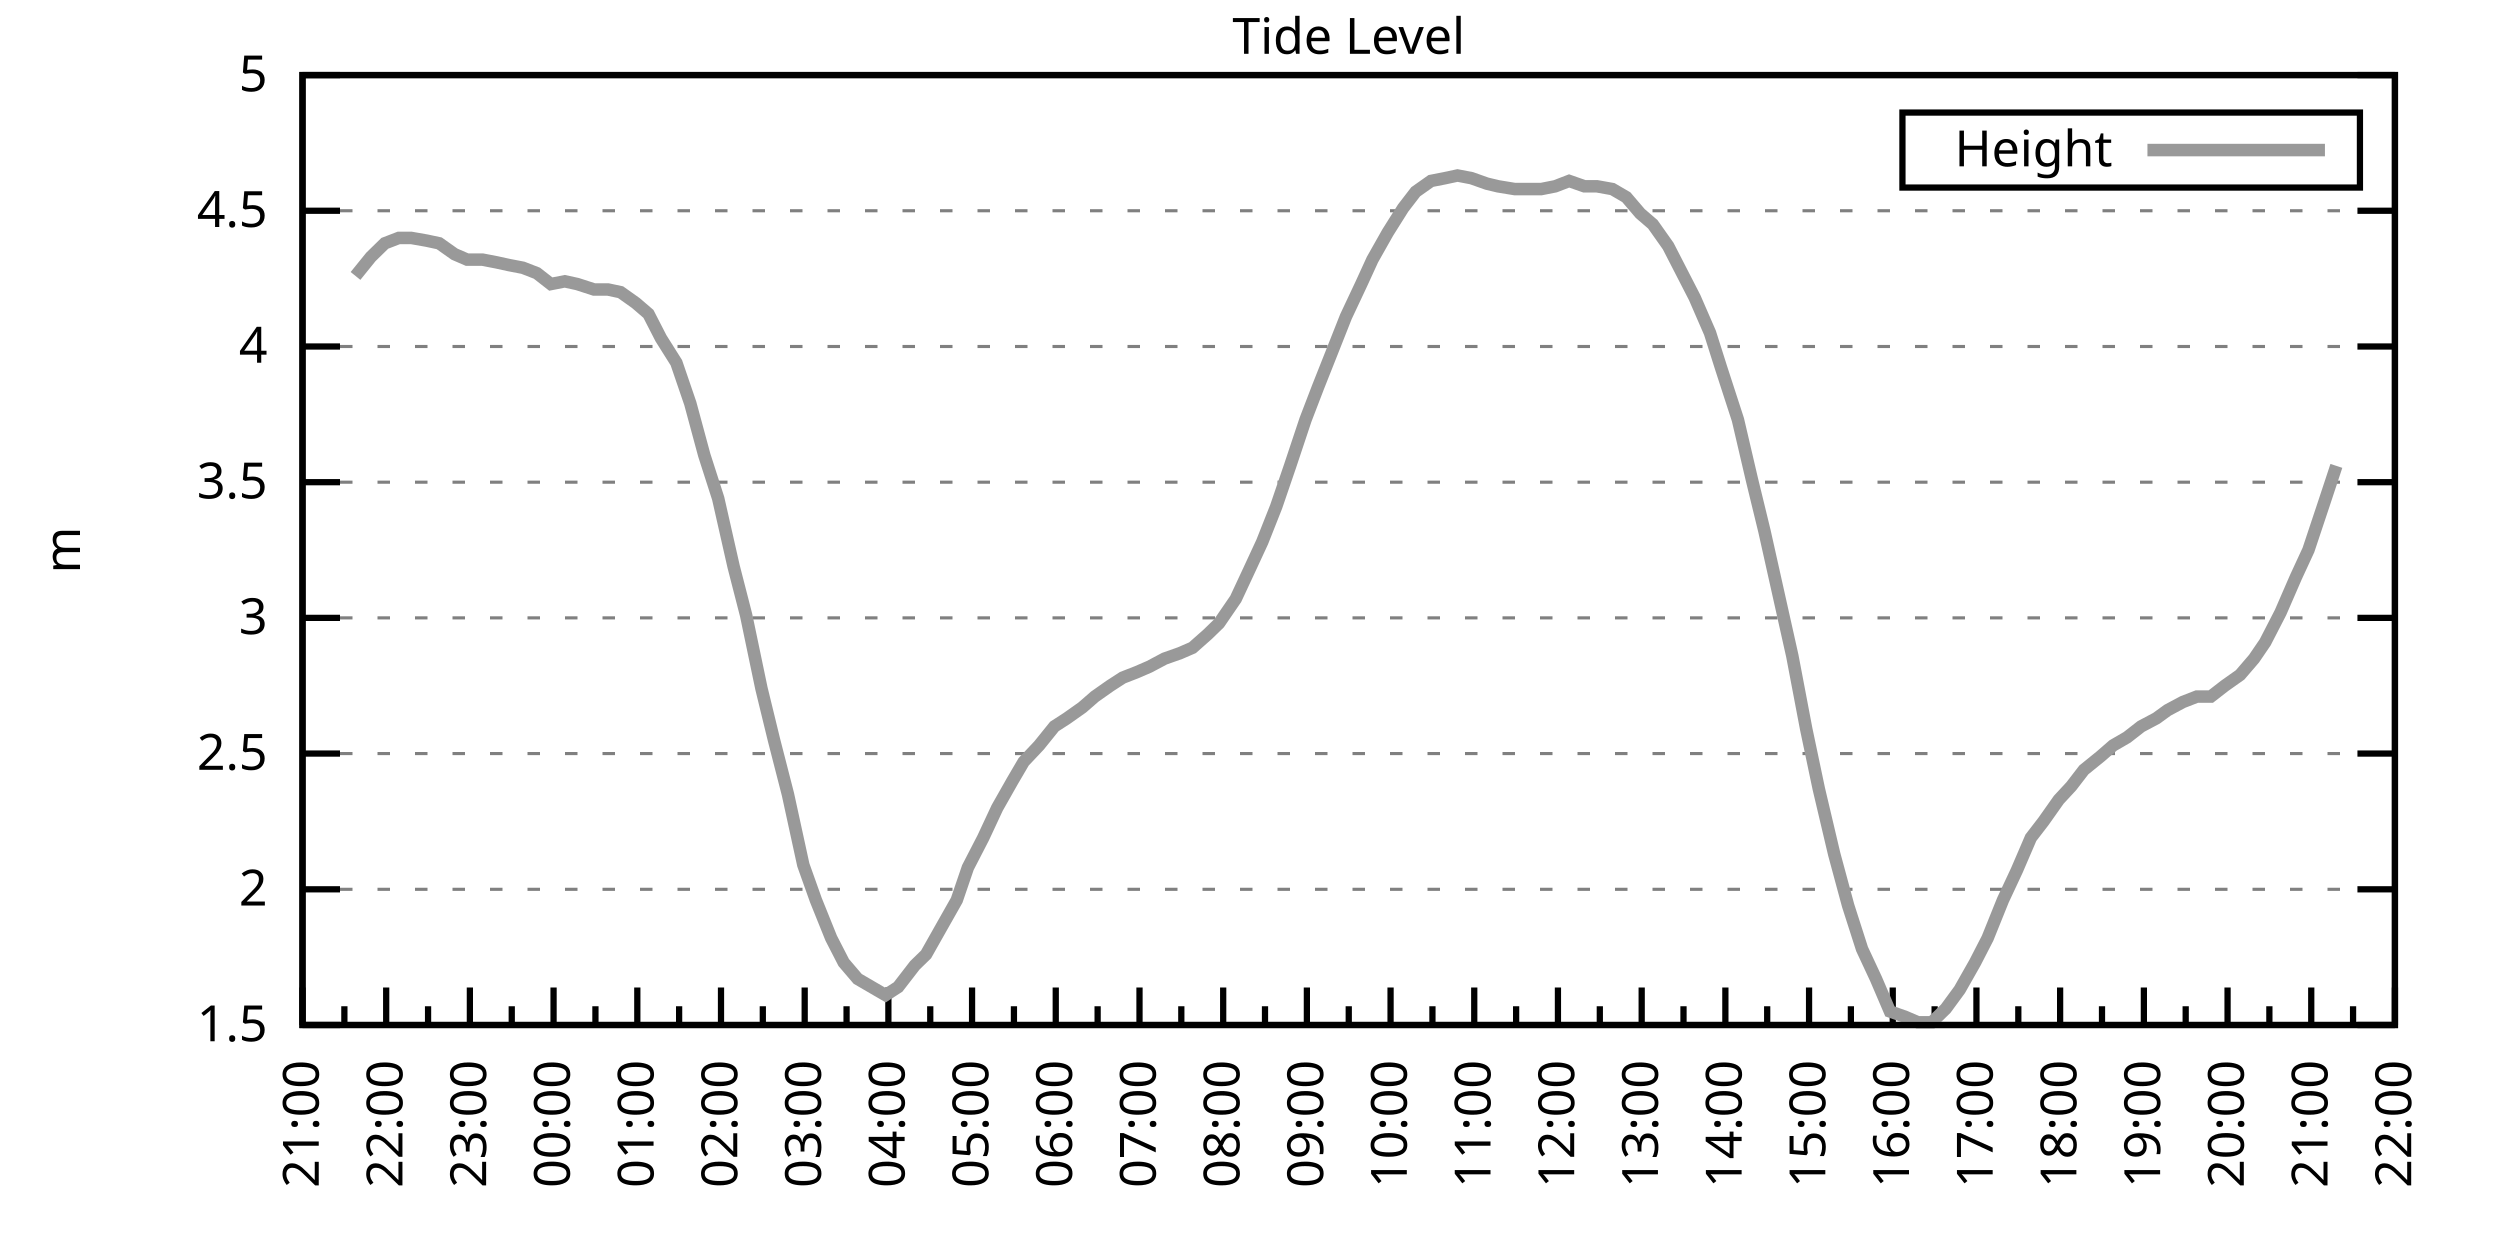
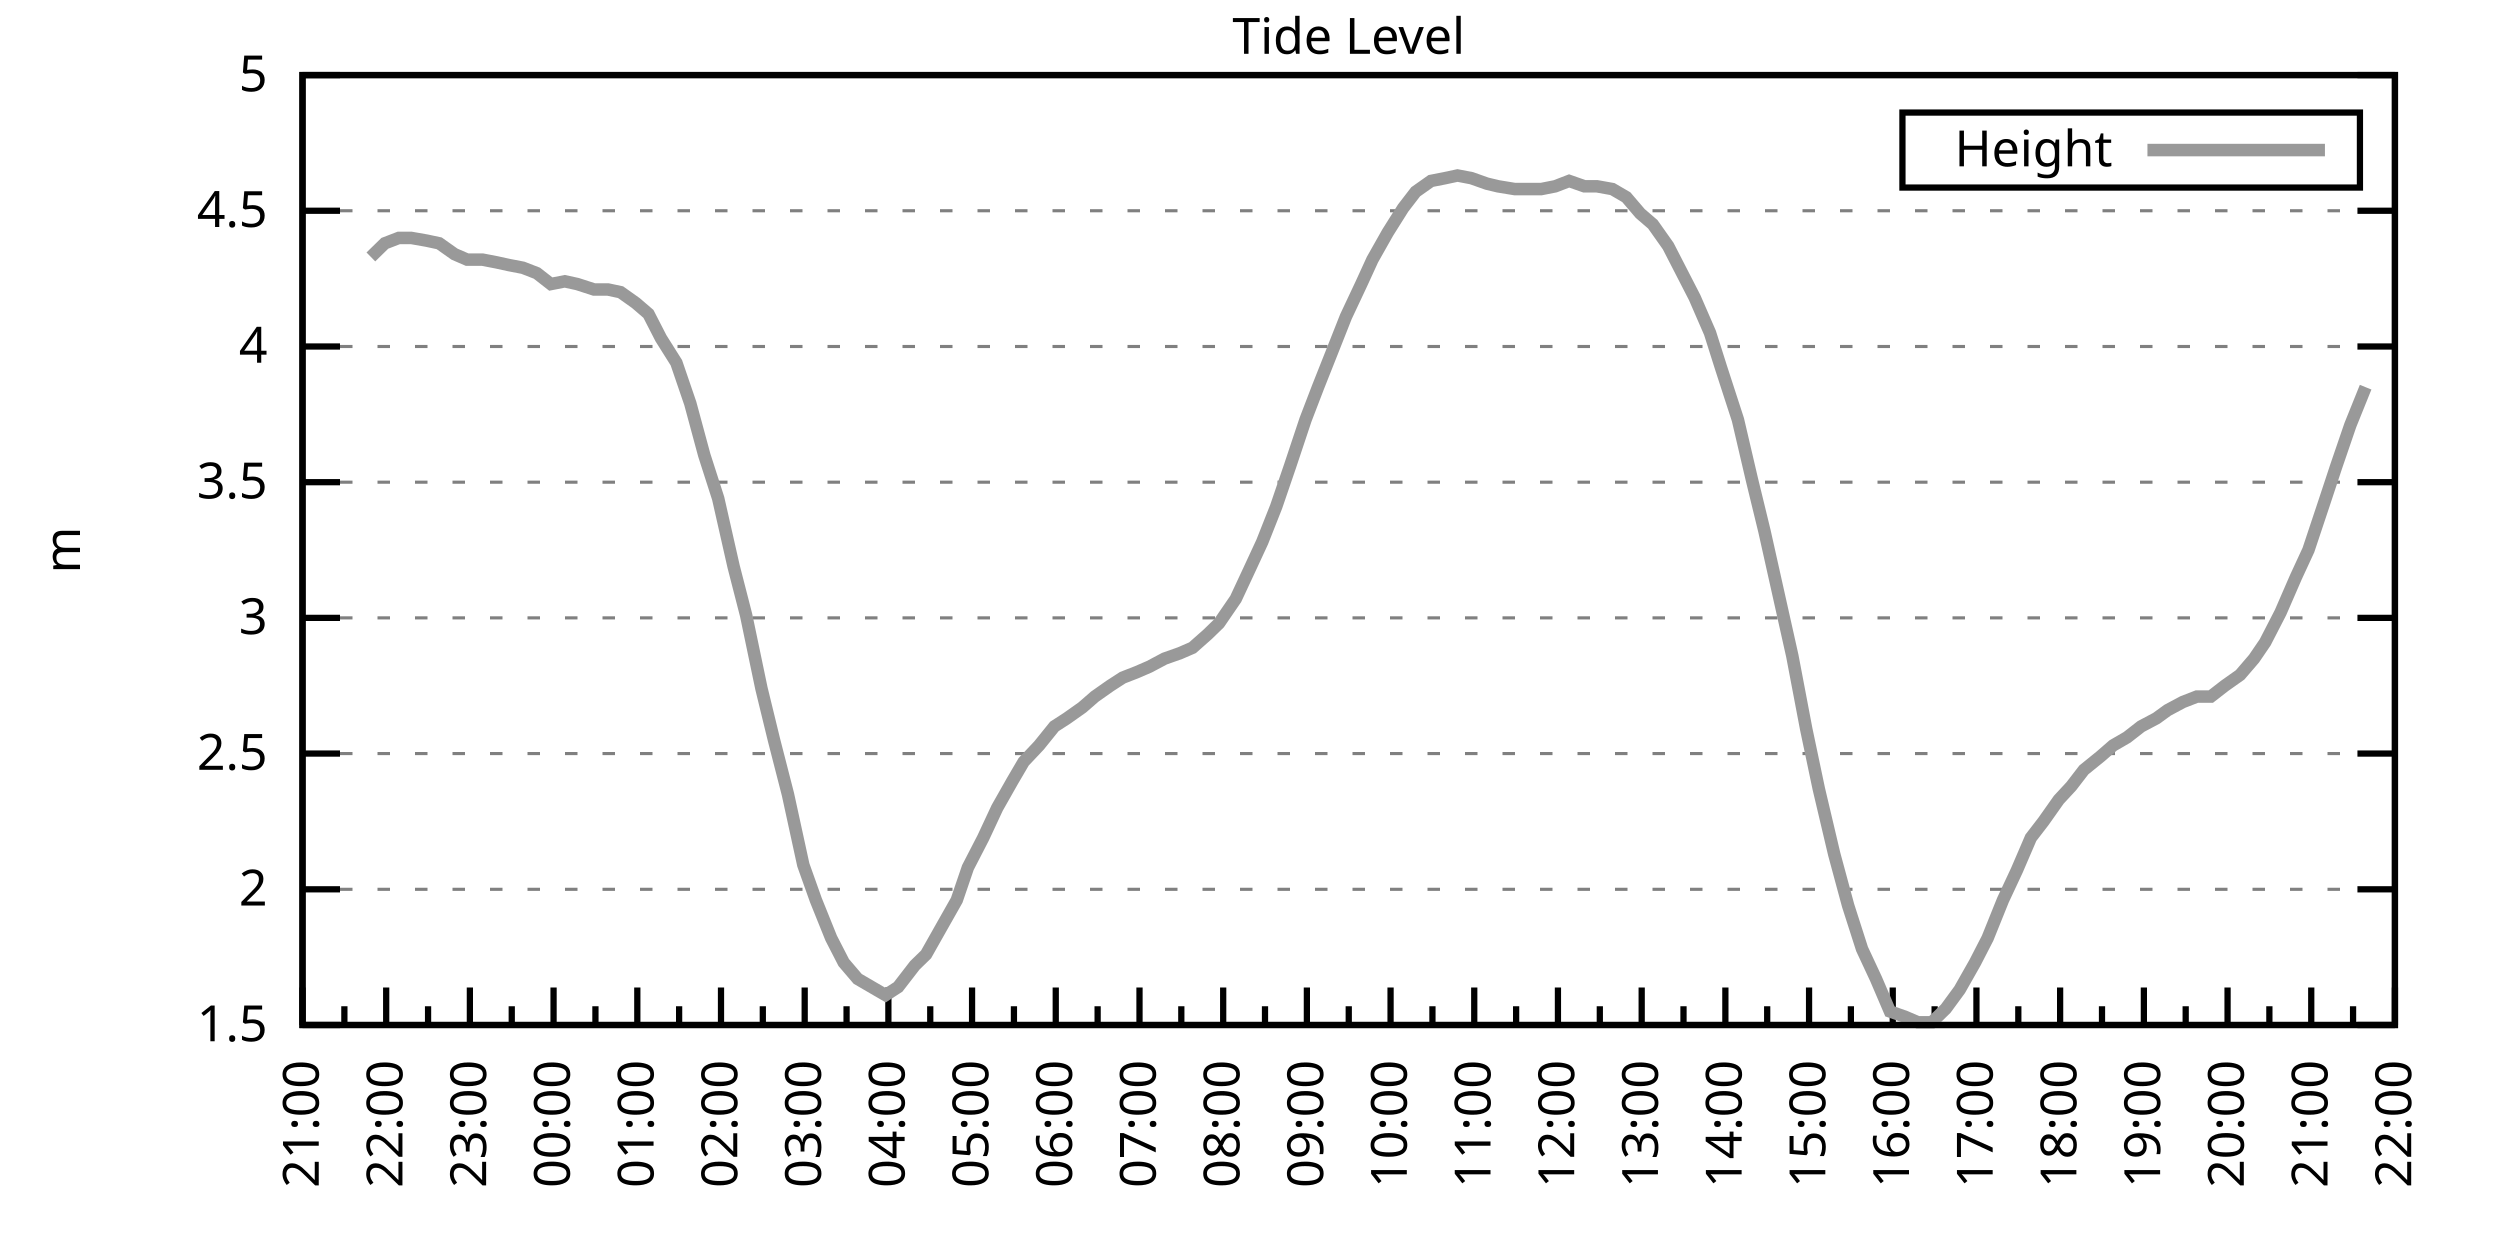
<svg xmlns="http://www.w3.org/2000/svg" xmlns:xlink="http://www.w3.org/1999/xlink" width="400" height="200" viewBox="0 0 400 200">
  <g id="gnuplot_canvas">
    <rect x="0" y="0" width="400" height="200" fill="none" />
    <defs>
      <circle id="gpDot" r="0.5" stroke-width="0.5" stroke="currentColor" />
      <path id="gpPt0" stroke-width="0.333" stroke="currentColor" d="M-1,0 h2 M0,-1 v2" />
      <path id="gpPt1" stroke-width="0.333" stroke="currentColor" d="M-1,-1 L1,1 M1,-1 L-1,1" />
      <path id="gpPt2" stroke-width="0.333" stroke="currentColor" d="M-1,0 L1,0 M0,-1 L0,1 M-1,-1 L1,1 M-1,1 L1,-1" />
      <rect id="gpPt3" stroke-width="0.333" stroke="currentColor" x="-1" y="-1" width="2" height="2" />
      <rect id="gpPt4" stroke-width="0.333" stroke="currentColor" fill="currentColor" x="-1" y="-1" width="2" height="2" />
      <circle id="gpPt5" stroke-width="0.333" stroke="currentColor" cx="0" cy="0" r="1" />
      <use xlink:href="#gpPt5" id="gpPt6" fill="currentColor" stroke="none" />
      <path id="gpPt7" stroke-width="0.333" stroke="currentColor" d="M0,-1.33 L-1.33,0.67 L1.33,0.67 z" />
      <use xlink:href="#gpPt7" id="gpPt8" fill="currentColor" stroke="none" />
      <use xlink:href="#gpPt7" id="gpPt9" stroke="currentColor" transform="rotate(180)" />
      <use xlink:href="#gpPt9" id="gpPt10" fill="currentColor" stroke="none" />
      <use xlink:href="#gpPt3" id="gpPt11" stroke="currentColor" transform="rotate(45)" />
      <use xlink:href="#gpPt11" id="gpPt12" fill="currentColor" stroke="none" />
      <path id="gpPt13" stroke-width="0.333" stroke="currentColor" d="M0,1.330 L1.265,0.411 L0.782,-1.067 L-0.782,-1.076 L-1.265,0.411 z" />
      <use xlink:href="#gpPt13" id="gpPt14" fill="currentColor" stroke="none" />
      <filter id="textbox" filterUnits="objectBoundingBox" x="0" y="0" height="1" width="1">
        <feFlood flood-color="white" flood-opacity="1" result="bgnd" />
        <feComposite in="SourceGraphic" in2="bgnd" operator="atop" />
      </filter>
      <filter id="greybox" filterUnits="objectBoundingBox" x="0" y="0" height="1" width="1">
        <feFlood flood-color="lightgrey" flood-opacity="1" result="grey" />
        <feComposite in="SourceGraphic" in2="grey" operator="atop" />
      </filter>
    </defs>
    <g fill="none" color="white" stroke="currentColor" stroke-width="1.00" stroke-linecap="butt" stroke-linejoin="miter">
</g>
    <g fill="none" color="black" stroke="currentColor" stroke-width="1.00" stroke-linecap="butt" stroke-linejoin="miter">
      <g stroke="none" shape-rendering="crispEdges">
        <polygon fill="rgb(255, 255, 255)" points="48.40,164.00 383.18,164.00 383.18,12.02 48.40,12.02 " />
      </g>
    </g>
    <g fill="none" color="black" stroke="currentColor" stroke-width="1.00" stroke-linecap="butt" stroke-linejoin="miter">
</g>
    <g fill="none" color="black" stroke="black" stroke-width="0.50" stroke-linecap="butt" stroke-linejoin="miter">
</g>
    <g fill="none" color="gray" stroke="currentColor" stroke-width="0.50" stroke-linecap="butt" stroke-linejoin="miter">
      <path stroke="gray" stroke-dasharray="2,4" class="gridline" d="M48.40,164.00 L383.19,164.00  " />
    </g>
    <g fill="none" color="gray" stroke="gray" stroke-width="1.00" stroke-linecap="butt" stroke-linejoin="miter">
</g>
    <g fill="none" color="black" stroke="currentColor" stroke-width="1.00" stroke-linecap="butt" stroke-linejoin="miter">
      <path stroke="black" d="M48.40,164.00 L54.40,164.00 M383.19,164.00 L377.19,164.00  " />
      <g transform="translate(42.80,166.60)" stroke="none" fill="black" font-family="Sans" font-size="8.00" text-anchor="end">
        <text>
          <tspan font-family="Sans"> 1.5</tspan>
        </text>
      </g>
    </g>
    <g fill="none" color="black" stroke="currentColor" stroke-width="1.00" stroke-linecap="butt" stroke-linejoin="miter">
</g>
    <g fill="none" color="black" stroke="black" stroke-width="0.50" stroke-linecap="butt" stroke-linejoin="miter">
</g>
    <g fill="none" color="gray" stroke="currentColor" stroke-width="0.50" stroke-linecap="butt" stroke-linejoin="miter">
      <path stroke="gray" stroke-dasharray="2,4" class="gridline" d="M48.40,142.29 L383.19,142.29  " />
    </g>
    <g fill="none" color="gray" stroke="gray" stroke-width="1.00" stroke-linecap="butt" stroke-linejoin="miter">
</g>
    <g fill="none" color="black" stroke="currentColor" stroke-width="1.00" stroke-linecap="butt" stroke-linejoin="miter">
      <path stroke="black" d="M48.40,142.29 L54.40,142.29 M383.19,142.29 L377.19,142.29  " />
      <g transform="translate(42.80,144.89)" stroke="none" fill="black" font-family="Sans" font-size="8.00" text-anchor="end">
        <text>
          <tspan font-family="Sans"> 2</tspan>
        </text>
      </g>
    </g>
    <g fill="none" color="black" stroke="currentColor" stroke-width="1.00" stroke-linecap="butt" stroke-linejoin="miter">
</g>
    <g fill="none" color="black" stroke="black" stroke-width="0.50" stroke-linecap="butt" stroke-linejoin="miter">
</g>
    <g fill="none" color="gray" stroke="currentColor" stroke-width="0.50" stroke-linecap="butt" stroke-linejoin="miter">
      <path stroke="gray" stroke-dasharray="2,4" class="gridline" d="M48.40,120.57 L383.19,120.57  " />
    </g>
    <g fill="none" color="gray" stroke="gray" stroke-width="1.00" stroke-linecap="butt" stroke-linejoin="miter">
</g>
    <g fill="none" color="black" stroke="currentColor" stroke-width="1.00" stroke-linecap="butt" stroke-linejoin="miter">
      <path stroke="black" d="M48.40,120.57 L54.40,120.57 M383.19,120.57 L377.19,120.57  " />
      <g transform="translate(42.80,123.17)" stroke="none" fill="black" font-family="Sans" font-size="8.00" text-anchor="end">
        <text>
          <tspan font-family="Sans"> 2.5</tspan>
        </text>
      </g>
    </g>
    <g fill="none" color="black" stroke="currentColor" stroke-width="1.00" stroke-linecap="butt" stroke-linejoin="miter">
</g>
    <g fill="none" color="black" stroke="black" stroke-width="0.50" stroke-linecap="butt" stroke-linejoin="miter">
</g>
    <g fill="none" color="gray" stroke="currentColor" stroke-width="0.50" stroke-linecap="butt" stroke-linejoin="miter">
      <path stroke="gray" stroke-dasharray="2,4" class="gridline" d="M48.40,98.86 L383.19,98.86  " />
    </g>
    <g fill="none" color="gray" stroke="gray" stroke-width="1.00" stroke-linecap="butt" stroke-linejoin="miter">
</g>
    <g fill="none" color="black" stroke="currentColor" stroke-width="1.00" stroke-linecap="butt" stroke-linejoin="miter">
      <path stroke="black" d="M48.40,98.86 L54.40,98.86 M383.19,98.86 L377.19,98.86  " />
      <g transform="translate(42.80,101.46)" stroke="none" fill="black" font-family="Sans" font-size="8.00" text-anchor="end">
        <text>
          <tspan font-family="Sans"> 3</tspan>
        </text>
      </g>
    </g>
    <g fill="none" color="black" stroke="currentColor" stroke-width="1.00" stroke-linecap="butt" stroke-linejoin="miter">
</g>
    <g fill="none" color="black" stroke="black" stroke-width="0.50" stroke-linecap="butt" stroke-linejoin="miter">
</g>
    <g fill="none" color="gray" stroke="currentColor" stroke-width="0.50" stroke-linecap="butt" stroke-linejoin="miter">
      <path stroke="gray" stroke-dasharray="2,4" class="gridline" d="M48.40,77.15 L383.19,77.15  " />
    </g>
    <g fill="none" color="gray" stroke="gray" stroke-width="1.00" stroke-linecap="butt" stroke-linejoin="miter">
</g>
    <g fill="none" color="black" stroke="currentColor" stroke-width="1.00" stroke-linecap="butt" stroke-linejoin="miter">
      <path stroke="black" d="M48.40,77.15 L54.40,77.15 M383.19,77.15 L377.19,77.15  " />
      <g transform="translate(42.80,79.75)" stroke="none" fill="black" font-family="Sans" font-size="8.00" text-anchor="end">
        <text>
          <tspan font-family="Sans"> 3.5</tspan>
        </text>
      </g>
    </g>
    <g fill="none" color="black" stroke="currentColor" stroke-width="1.00" stroke-linecap="butt" stroke-linejoin="miter">
</g>
    <g fill="none" color="black" stroke="black" stroke-width="0.50" stroke-linecap="butt" stroke-linejoin="miter">
</g>
    <g fill="none" color="gray" stroke="currentColor" stroke-width="0.50" stroke-linecap="butt" stroke-linejoin="miter">
      <path stroke="gray" stroke-dasharray="2,4" class="gridline" d="M48.40,55.44 L383.19,55.44  " />
    </g>
    <g fill="none" color="gray" stroke="gray" stroke-width="1.00" stroke-linecap="butt" stroke-linejoin="miter">
</g>
    <g fill="none" color="black" stroke="currentColor" stroke-width="1.00" stroke-linecap="butt" stroke-linejoin="miter">
      <path stroke="black" d="M48.40,55.44 L54.40,55.44 M383.19,55.44 L377.19,55.44  " />
      <g transform="translate(42.80,58.04)" stroke="none" fill="black" font-family="Sans" font-size="8.00" text-anchor="end">
        <text>
          <tspan font-family="Sans"> 4</tspan>
        </text>
      </g>
    </g>
    <g fill="none" color="black" stroke="currentColor" stroke-width="1.00" stroke-linecap="butt" stroke-linejoin="miter">
</g>
    <g fill="none" color="black" stroke="black" stroke-width="0.50" stroke-linecap="butt" stroke-linejoin="miter">
</g>
    <g fill="none" color="gray" stroke="currentColor" stroke-width="0.50" stroke-linecap="butt" stroke-linejoin="miter">
      <path stroke="gray" stroke-dasharray="2,4" class="gridline" d="M48.40,33.72 L383.19,33.72  " />
    </g>
    <g fill="none" color="gray" stroke="gray" stroke-width="1.00" stroke-linecap="butt" stroke-linejoin="miter">
</g>
    <g fill="none" color="black" stroke="currentColor" stroke-width="1.00" stroke-linecap="butt" stroke-linejoin="miter">
      <path stroke="black" d="M48.40,33.72 L54.40,33.72 M383.19,33.72 L377.19,33.72  " />
      <g transform="translate(42.80,36.32)" stroke="none" fill="black" font-family="Sans" font-size="8.00" text-anchor="end">
        <text>
          <tspan font-family="Sans"> 4.5</tspan>
        </text>
      </g>
    </g>
    <g fill="none" color="black" stroke="currentColor" stroke-width="1.00" stroke-linecap="butt" stroke-linejoin="miter">
</g>
    <g fill="none" color="black" stroke="black" stroke-width="0.50" stroke-linecap="butt" stroke-linejoin="miter">
</g>
    <g fill="none" color="gray" stroke="currentColor" stroke-width="0.50" stroke-linecap="butt" stroke-linejoin="miter">
      <path stroke="gray" stroke-dasharray="2,4" class="gridline" d="M48.40,12.01 L383.19,12.01  " />
    </g>
    <g fill="none" color="gray" stroke="gray" stroke-width="1.00" stroke-linecap="butt" stroke-linejoin="miter">
</g>
    <g fill="none" color="black" stroke="currentColor" stroke-width="1.00" stroke-linecap="butt" stroke-linejoin="miter">
      <path stroke="black" d="M48.40,12.01 L54.40,12.01 M383.19,12.01 L377.19,12.01  " />
      <g transform="translate(42.80,14.61)" stroke="none" fill="black" font-family="Sans" font-size="8.00" text-anchor="end">
        <text>
          <tspan font-family="Sans"> 5</tspan>
        </text>
      </g>
    </g>
    <g fill="none" color="black" stroke="currentColor" stroke-width="1.00" stroke-linecap="butt" stroke-linejoin="miter">
      <path stroke="black" d="M48.40,164.00 L48.40,158.00  " />
      <g transform="translate(51.00,169.60) rotate(270)" stroke="none" fill="black" font-family="Sans" font-size="8.00" text-anchor="end">
        <text>
          <tspan font-family="Sans">21:00</tspan>
        </text>
      </g>
    </g>
    <g fill="none" color="black" stroke="currentColor" stroke-width="1.00" stroke-linecap="butt" stroke-linejoin="miter">
      <path stroke="black" d="M55.10,164.00 L55.10,161.00 M61.79,164.00 L61.79,158.00  " />
      <g transform="translate(64.39,169.60) rotate(270)" stroke="none" fill="black" font-family="Sans" font-size="8.00" text-anchor="end">
        <text>
          <tspan font-family="Sans">22:00</tspan>
        </text>
      </g>
    </g>
    <g fill="none" color="black" stroke="currentColor" stroke-width="1.00" stroke-linecap="butt" stroke-linejoin="miter">
      <path stroke="black" d="M68.49,164.00 L68.49,161.00 M75.18,164.00 L75.18,158.00  " />
      <g transform="translate(77.78,169.60) rotate(270)" stroke="none" fill="black" font-family="Sans" font-size="8.00" text-anchor="end">
        <text>
          <tspan font-family="Sans">23:00</tspan>
        </text>
      </g>
    </g>
    <g fill="none" color="black" stroke="currentColor" stroke-width="1.00" stroke-linecap="butt" stroke-linejoin="miter">
      <path stroke="black" d="M81.88,164.00 L81.88,161.00 M88.57,164.00 L88.57,158.00  " />
      <g transform="translate(91.17,169.60) rotate(270)" stroke="none" fill="black" font-family="Sans" font-size="8.00" text-anchor="end">
        <text>
          <tspan font-family="Sans">00:00</tspan>
        </text>
      </g>
    </g>
    <g fill="none" color="black" stroke="currentColor" stroke-width="1.00" stroke-linecap="butt" stroke-linejoin="miter">
      <path stroke="black" d="M95.27,164.00 L95.27,161.00 M101.97,164.00 L101.97,158.00  " />
      <g transform="translate(104.57,169.60) rotate(270)" stroke="none" fill="black" font-family="Sans" font-size="8.00" text-anchor="end">
        <text>
          <tspan font-family="Sans">01:00</tspan>
        </text>
      </g>
    </g>
    <g fill="none" color="black" stroke="currentColor" stroke-width="1.00" stroke-linecap="butt" stroke-linejoin="miter">
      <path stroke="black" d="M108.66,164.00 L108.66,161.00 M115.36,164.00 L115.36,158.00  " />
      <g transform="translate(117.96,169.60) rotate(270)" stroke="none" fill="black" font-family="Sans" font-size="8.00" text-anchor="end">
        <text>
          <tspan font-family="Sans">02:00</tspan>
        </text>
      </g>
    </g>
    <g fill="none" color="black" stroke="currentColor" stroke-width="1.00" stroke-linecap="butt" stroke-linejoin="miter">
      <path stroke="black" d="M122.05,164.00 L122.05,161.00 M128.75,164.00 L128.75,158.00  " />
      <g transform="translate(131.35,169.60) rotate(270)" stroke="none" fill="black" font-family="Sans" font-size="8.00" text-anchor="end">
        <text>
          <tspan font-family="Sans">03:00</tspan>
        </text>
      </g>
    </g>
    <g fill="none" color="black" stroke="currentColor" stroke-width="1.00" stroke-linecap="butt" stroke-linejoin="miter">
      <path stroke="black" d="M135.45,164.00 L135.45,161.00 M142.14,164.00 L142.14,158.00  " />
      <g transform="translate(144.74,169.60) rotate(270)" stroke="none" fill="black" font-family="Sans" font-size="8.00" text-anchor="end">
        <text>
          <tspan font-family="Sans">04:00</tspan>
        </text>
      </g>
    </g>
    <g fill="none" color="black" stroke="currentColor" stroke-width="1.00" stroke-linecap="butt" stroke-linejoin="miter">
      <path stroke="black" d="M148.84,164.00 L148.84,161.00 M155.53,164.00 L155.53,158.00  " />
      <g transform="translate(158.13,169.60) rotate(270)" stroke="none" fill="black" font-family="Sans" font-size="8.00" text-anchor="end">
        <text>
          <tspan font-family="Sans">05:00</tspan>
        </text>
      </g>
    </g>
    <g fill="none" color="black" stroke="currentColor" stroke-width="1.00" stroke-linecap="butt" stroke-linejoin="miter">
      <path stroke="black" d="M162.23,164.00 L162.23,161.00 M168.92,164.00 L168.92,158.00  " />
      <g transform="translate(171.52,169.60) rotate(270)" stroke="none" fill="black" font-family="Sans" font-size="8.00" text-anchor="end">
        <text>
          <tspan font-family="Sans">06:00</tspan>
        </text>
      </g>
    </g>
    <g fill="none" color="black" stroke="currentColor" stroke-width="1.00" stroke-linecap="butt" stroke-linejoin="miter">
      <path stroke="black" d="M175.62,164.00 L175.62,161.00 M182.32,164.00 L182.32,158.00  " />
      <g transform="translate(184.92,169.60) rotate(270)" stroke="none" fill="black" font-family="Sans" font-size="8.00" text-anchor="end">
        <text>
          <tspan font-family="Sans">07:00</tspan>
        </text>
      </g>
    </g>
    <g fill="none" color="black" stroke="currentColor" stroke-width="1.00" stroke-linecap="butt" stroke-linejoin="miter">
      <path stroke="black" d="M189.01,164.00 L189.01,161.00 M195.71,164.00 L195.71,158.00  " />
      <g transform="translate(198.31,169.60) rotate(270)" stroke="none" fill="black" font-family="Sans" font-size="8.00" text-anchor="end">
        <text>
          <tspan font-family="Sans">08:00</tspan>
        </text>
      </g>
    </g>
    <g fill="none" color="black" stroke="currentColor" stroke-width="1.00" stroke-linecap="butt" stroke-linejoin="miter">
      <path stroke="black" d="M202.40,164.00 L202.40,161.00 M209.10,164.00 L209.10,158.00  " />
      <g transform="translate(211.70,169.60) rotate(270)" stroke="none" fill="black" font-family="Sans" font-size="8.00" text-anchor="end">
        <text>
          <tspan font-family="Sans">09:00</tspan>
        </text>
      </g>
    </g>
    <g fill="none" color="black" stroke="currentColor" stroke-width="1.00" stroke-linecap="butt" stroke-linejoin="miter">
      <path stroke="black" d="M215.80,164.00 L215.80,161.00 M222.49,164.00 L222.49,158.00  " />
      <g transform="translate(225.09,169.60) rotate(270)" stroke="none" fill="black" font-family="Sans" font-size="8.00" text-anchor="end">
        <text>
          <tspan font-family="Sans">10:00</tspan>
        </text>
      </g>
    </g>
    <g fill="none" color="black" stroke="currentColor" stroke-width="1.00" stroke-linecap="butt" stroke-linejoin="miter">
      <path stroke="black" d="M229.19,164.00 L229.19,161.00 M235.88,164.00 L235.88,158.00  " />
      <g transform="translate(238.48,169.60) rotate(270)" stroke="none" fill="black" font-family="Sans" font-size="8.00" text-anchor="end">
        <text>
          <tspan font-family="Sans">11:00</tspan>
        </text>
      </g>
    </g>
    <g fill="none" color="black" stroke="currentColor" stroke-width="1.00" stroke-linecap="butt" stroke-linejoin="miter">
      <path stroke="black" d="M242.58,164.00 L242.58,161.00 M249.27,164.00 L249.27,158.00  " />
      <g transform="translate(251.87,169.60) rotate(270)" stroke="none" fill="black" font-family="Sans" font-size="8.00" text-anchor="end">
        <text>
          <tspan font-family="Sans">12:00</tspan>
        </text>
      </g>
    </g>
    <g fill="none" color="black" stroke="currentColor" stroke-width="1.00" stroke-linecap="butt" stroke-linejoin="miter">
      <path stroke="black" d="M255.97,164.00 L255.97,161.00 M262.67,164.00 L262.67,158.00  " />
      <g transform="translate(265.27,169.60) rotate(270)" stroke="none" fill="black" font-family="Sans" font-size="8.00" text-anchor="end">
        <text>
          <tspan font-family="Sans">13:00</tspan>
        </text>
      </g>
    </g>
    <g fill="none" color="black" stroke="currentColor" stroke-width="1.00" stroke-linecap="butt" stroke-linejoin="miter">
      <path stroke="black" d="M269.36,164.00 L269.36,161.00 M276.06,164.00 L276.06,158.00  " />
      <g transform="translate(278.66,169.60) rotate(270)" stroke="none" fill="black" font-family="Sans" font-size="8.00" text-anchor="end">
        <text>
          <tspan font-family="Sans">14:00</tspan>
        </text>
      </g>
    </g>
    <g fill="none" color="black" stroke="currentColor" stroke-width="1.00" stroke-linecap="butt" stroke-linejoin="miter">
      <path stroke="black" d="M282.75,164.00 L282.75,161.00 M289.45,164.00 L289.45,158.00  " />
      <g transform="translate(292.05,169.60) rotate(270)" stroke="none" fill="black" font-family="Sans" font-size="8.00" text-anchor="end">
        <text>
          <tspan font-family="Sans">15:00</tspan>
        </text>
      </g>
    </g>
    <g fill="none" color="black" stroke="currentColor" stroke-width="1.00" stroke-linecap="butt" stroke-linejoin="miter">
      <path stroke="black" d="M296.14,164.00 L296.14,161.00 M302.84,164.00 L302.84,158.00  " />
      <g transform="translate(305.44,169.60) rotate(270)" stroke="none" fill="black" font-family="Sans" font-size="8.00" text-anchor="end">
        <text>
          <tspan font-family="Sans">16:00</tspan>
        </text>
      </g>
    </g>
    <g fill="none" color="black" stroke="currentColor" stroke-width="1.00" stroke-linecap="butt" stroke-linejoin="miter">
      <path stroke="black" d="M309.54,164.00 L309.54,161.00 M316.23,164.00 L316.23,158.00  " />
      <g transform="translate(318.83,169.60) rotate(270)" stroke="none" fill="black" font-family="Sans" font-size="8.00" text-anchor="end">
        <text>
          <tspan font-family="Sans">17:00</tspan>
        </text>
      </g>
    </g>
    <g fill="none" color="black" stroke="currentColor" stroke-width="1.00" stroke-linecap="butt" stroke-linejoin="miter">
      <path stroke="black" d="M322.93,164.00 L322.93,161.00 M329.62,164.00 L329.62,158.00  " />
      <g transform="translate(332.22,169.60) rotate(270)" stroke="none" fill="black" font-family="Sans" font-size="8.00" text-anchor="end">
        <text>
          <tspan font-family="Sans">18:00</tspan>
        </text>
      </g>
    </g>
    <g fill="none" color="black" stroke="currentColor" stroke-width="1.00" stroke-linecap="butt" stroke-linejoin="miter">
      <path stroke="black" d="M336.32,164.00 L336.32,161.00 M343.02,164.00 L343.02,158.00  " />
      <g transform="translate(345.62,169.60) rotate(270)" stroke="none" fill="black" font-family="Sans" font-size="8.00" text-anchor="end">
        <text>
          <tspan font-family="Sans">19:00</tspan>
        </text>
      </g>
    </g>
    <g fill="none" color="black" stroke="currentColor" stroke-width="1.00" stroke-linecap="butt" stroke-linejoin="miter">
      <path stroke="black" d="M349.71,164.00 L349.71,161.00 M356.41,164.00 L356.41,158.00  " />
      <g transform="translate(359.01,169.60) rotate(270)" stroke="none" fill="black" font-family="Sans" font-size="8.00" text-anchor="end">
        <text>
          <tspan font-family="Sans">20:00</tspan>
        </text>
      </g>
    </g>
    <g fill="none" color="black" stroke="currentColor" stroke-width="1.00" stroke-linecap="butt" stroke-linejoin="miter">
      <path stroke="black" d="M363.10,164.00 L363.10,161.00 M369.80,164.00 L369.80,158.00  " />
      <g transform="translate(372.40,169.60) rotate(270)" stroke="none" fill="black" font-family="Sans" font-size="8.00" text-anchor="end">
        <text>
          <tspan font-family="Sans">21:00</tspan>
        </text>
      </g>
    </g>
    <g fill="none" color="black" stroke="currentColor" stroke-width="1.00" stroke-linecap="butt" stroke-linejoin="miter">
      <path stroke="black" d="M376.49,164.00 L376.49,161.00 M383.19,164.00 L383.19,158.00  " />
      <g transform="translate(385.79,169.60) rotate(270)" stroke="none" fill="black" font-family="Sans" font-size="8.00" text-anchor="end">
        <text>
          <tspan font-family="Sans">22:00</tspan>
        </text>
      </g>
    </g>
    <g fill="none" color="black" stroke="currentColor" stroke-width="1.00" stroke-linecap="butt" stroke-linejoin="miter">
</g>
    <g fill="none" color="black" stroke="currentColor" stroke-width="1.00" stroke-linecap="butt" stroke-linejoin="miter">
      <path stroke="black" d="M48.40,12.01 L48.40,164.00 L383.19,164.00 L383.19,12.01 L48.40,12.01 Z  " />
    </g>
    <g fill="none" color="black" stroke="currentColor" stroke-width="1.00" stroke-linecap="butt" stroke-linejoin="miter">
      <g transform="translate(12.80,88.01) rotate(270)" stroke="none" fill="black" font-family="Sans" font-size="8.00" text-anchor="middle">
        <text>
          <tspan font-family="Sans">m</tspan>
        </text>
      </g>
    </g>
    <g fill="none" color="black" stroke="currentColor" stroke-width="1.00" stroke-linecap="butt" stroke-linejoin="miter">
</g>
    <g fill="none" color="black" stroke="currentColor" stroke-width="1.00" stroke-linecap="butt" stroke-linejoin="miter">
      <path stroke="black" d="M304.39,30.01 L304.39,18.01 L377.59,18.01 L377.59,30.01 L304.39,30.01 Z  " />
    </g>
    <g id="Tide_level_plot_1">
      <g fill="none" color="white" stroke="black" stroke-width="2.00" stroke-linecap="butt" stroke-linejoin="miter">
</g>
      <g fill="none" color="black" stroke="currentColor" stroke-width="2.00" stroke-linecap="butt" stroke-linejoin="miter">
        <g transform="translate(337.99,26.61)" stroke="none" fill="black" font-family="Sans" font-size="8.00" text-anchor="end">
          <text>
            <tspan font-family="Sans">Height</tspan>
          </text>
        </g>
      </g>
      <g fill="none" color="black" stroke="currentColor" stroke-width="2.00" stroke-linecap="butt" stroke-linejoin="miter">
-         <path stroke="rgb(153, 153, 153)" d="M343.59,24.01 L371.99,24.01 M56.88,44.15 L59.34,41.11 L61.57,38.93 L63.80,38.07 L65.81,38.07 L68.26,38.50   L70.27,38.93 L72.73,40.67 L74.74,41.54 L77.19,41.54 L79.42,41.97 L81.43,42.41 L83.66,42.84 L85.90,43.71   L88.13,45.45 L90.36,45.01 L92.37,45.45 L95.05,46.32 L97.28,46.32 L99.29,46.75 L101.74,48.49 L103.75,50.22   L105.76,54.13 L108.22,58.04 L110.45,64.56 L112.68,72.81 L114.91,79.75 L117.37,90.61 L119.38,98.43 L121.83,110.15   L123.84,118.40 L126.07,127.09 L128.53,138.38 L130.54,144.02 L132.99,150.10 L135.00,154.01 L137.23,156.62 L139.46,157.92   L141.69,159.22 L143.70,157.92 L146.38,154.45 L148.17,152.71 L150.62,148.37 L153.08,144.02 L154.86,138.81 L157.32,134.04   L159.55,129.26 L162.01,124.92 L163.79,121.88 L166.25,119.27 L168.70,116.23 L170.71,114.93 L173.17,113.19 L175.17,111.45   L177.63,109.72 L179.64,108.42 L181.87,107.55 L183.88,106.68 L186.33,105.38 L188.79,104.51 L190.80,103.64 L193.25,101.47   L195.04,99.73 L197.72,95.82 L199.95,91.04 L201.96,86.70 L204.19,81.06 L206.42,74.54 L208.88,67.16 L210.88,61.95   L213.12,56.30 L215.35,50.66 L217.80,45.45 L219.59,41.54 L222.04,37.20 L224.50,33.29 L226.51,30.68 L228.96,28.95   L231.20,28.51 L233.20,28.08 L235.44,28.51 L237.89,29.38 L239.68,29.81 L242.36,30.25 L244.59,30.25 L246.60,30.25   L248.83,29.81 L251.06,28.95 L253.51,29.81 L255.52,29.81 L257.98,30.25 L260.21,31.55 L262.44,34.16 L264.45,35.89   L266.91,39.37 L271.15,47.62 L273.60,53.26 L275.39,58.91 L278.07,67.16 L280.30,76.71 L282.31,84.97 L286.77,104.94   L289.00,116.67 L291.01,126.22 L293.47,136.64 L295.70,144.89 L297.93,151.84 L300.16,156.62 L302.39,161.83 L304.85,162.70   L306.86,163.57 L309.09,163.57 L311.32,161.39 L313.55,158.35 L316.01,154.01 L318.02,150.10 L320.47,144.02 L322.70,139.25   L324.94,134.04 L326.95,131.43 L329.40,127.96 L331.41,125.79 L333.42,123.18 L336.10,121.01 L338.10,119.27 L340.34,117.97   L342.57,116.23 L345.02,114.93 L346.81,113.63 L349.26,112.32 L351.50,111.45 L353.73,111.45 L355.96,109.72 L358.42,107.98   L360.65,105.38 L362.43,102.77 L364.89,97.99 L367.34,92.35 L369.35,88.00 L371.81,80.62 L373.82,74.54  " />
+         <path stroke="rgb(153, 153, 153)" d="M343.59,24.01 L371.99,24.01 M59.34,41.11 L61.57,38.93 L63.80,38.07 L65.81,38.07 L68.26,38.50 L70.27,38.93   L72.73,40.67 L74.74,41.54 L77.19,41.54 L79.42,41.97 L81.43,42.41 L83.66,42.84 L85.90,43.71 L88.13,45.45   L90.36,45.01 L92.37,45.45 L95.05,46.32 L97.28,46.32 L99.29,46.75 L101.74,48.49 L103.75,50.22 L105.76,54.13   L108.22,58.04 L110.45,64.56 L112.68,72.81 L114.91,79.75 L117.37,90.61 L119.38,98.43 L121.83,110.15 L123.84,118.40   L126.07,127.09 L128.53,138.38 L130.54,144.02 L132.99,150.10 L135.00,154.01 L137.23,156.62 L139.46,157.92 L141.69,159.22   L143.70,157.92 L146.38,154.45 L148.17,152.71 L150.62,148.37 L153.08,144.02 L154.86,138.81 L157.32,134.04 L159.55,129.26   L162.01,124.92 L163.79,121.88 L166.25,119.27 L168.70,116.23 L170.71,114.93 L173.17,113.19 L175.17,111.45 L177.63,109.72   L179.64,108.42 L181.87,107.55 L183.88,106.68 L186.33,105.38 L188.79,104.51 L190.80,103.64 L193.25,101.47 L195.04,99.73   L197.72,95.82 L199.95,91.04 L201.96,86.70 L204.19,81.06 L206.42,74.54 L208.88,67.16 L210.88,61.95 L213.12,56.30   L215.35,50.66 L217.80,45.45 L219.59,41.54 L222.04,37.20 L224.50,33.29 L226.51,30.68 L228.96,28.95 L231.20,28.51   L233.20,28.08 L235.44,28.51 L237.89,29.38 L239.68,29.81 L242.36,30.25 L244.59,30.25 L246.60,30.25 L248.83,29.81   L251.06,28.95 L253.51,29.81 L255.52,29.81 L257.98,30.25 L260.21,31.55 L262.44,34.16 L264.45,35.89 L266.91,39.37   L271.15,47.62 L273.60,53.26 L275.39,58.91 L278.07,67.16 L280.30,76.71 L282.31,84.97 L286.77,104.94 L289.00,116.67   L291.01,126.22 L293.47,136.64 L295.70,144.89 L297.93,151.84 L300.16,156.62 L302.39,161.83 L304.85,162.70 L306.86,163.57   L309.09,163.57 L311.32,161.39 L313.55,158.35 L316.01,154.01 L318.02,150.10 L320.47,144.02 L322.70,139.25 L324.94,134.04   L326.95,131.43 L329.40,127.96 L331.41,125.79 L333.42,123.18 L336.10,121.01 L338.10,119.27 L340.34,117.97 L342.57,116.23   L345.02,114.93 L346.81,113.63 L349.26,112.32 L351.50,111.45 L353.73,111.45 L355.96,109.72 L358.42,107.98 L360.65,105.38   L362.43,102.77 L364.89,97.99 L367.34,92.35 L369.35,88.00 L371.81,80.62 L373.82,74.54 L376.05,68.03 L378.50,61.95    " />
      </g>
    </g>
    <g fill="none" color="black" stroke="currentColor" stroke-width="2.00" stroke-linecap="butt" stroke-linejoin="miter">
</g>
    <g fill="none" color="black" stroke="black" stroke-width="1.00" stroke-linecap="butt" stroke-linejoin="miter">
</g>
    <g fill="none" color="black" stroke="currentColor" stroke-width="1.00" stroke-linecap="butt" stroke-linejoin="miter">
      <path stroke="black" d="M48.40,12.01 L48.40,164.00 L383.19,164.00 L383.19,12.01 L48.40,12.01 Z  " />
    </g>
    <g fill="none" color="black" stroke="currentColor" stroke-width="1.00" stroke-linecap="butt" stroke-linejoin="miter">
      <g transform="translate(215.79,8.61)" stroke="none" fill="black" font-family="Sans" font-size="8.00" text-anchor="middle">
        <text>
          <tspan font-family="Sans">Tide Level</tspan>
        </text>
      </g>
    </g>
    <g fill="none" color="black" stroke="currentColor" stroke-width="1.00" stroke-linecap="butt" stroke-linejoin="miter">
</g>
  </g>
</svg>
